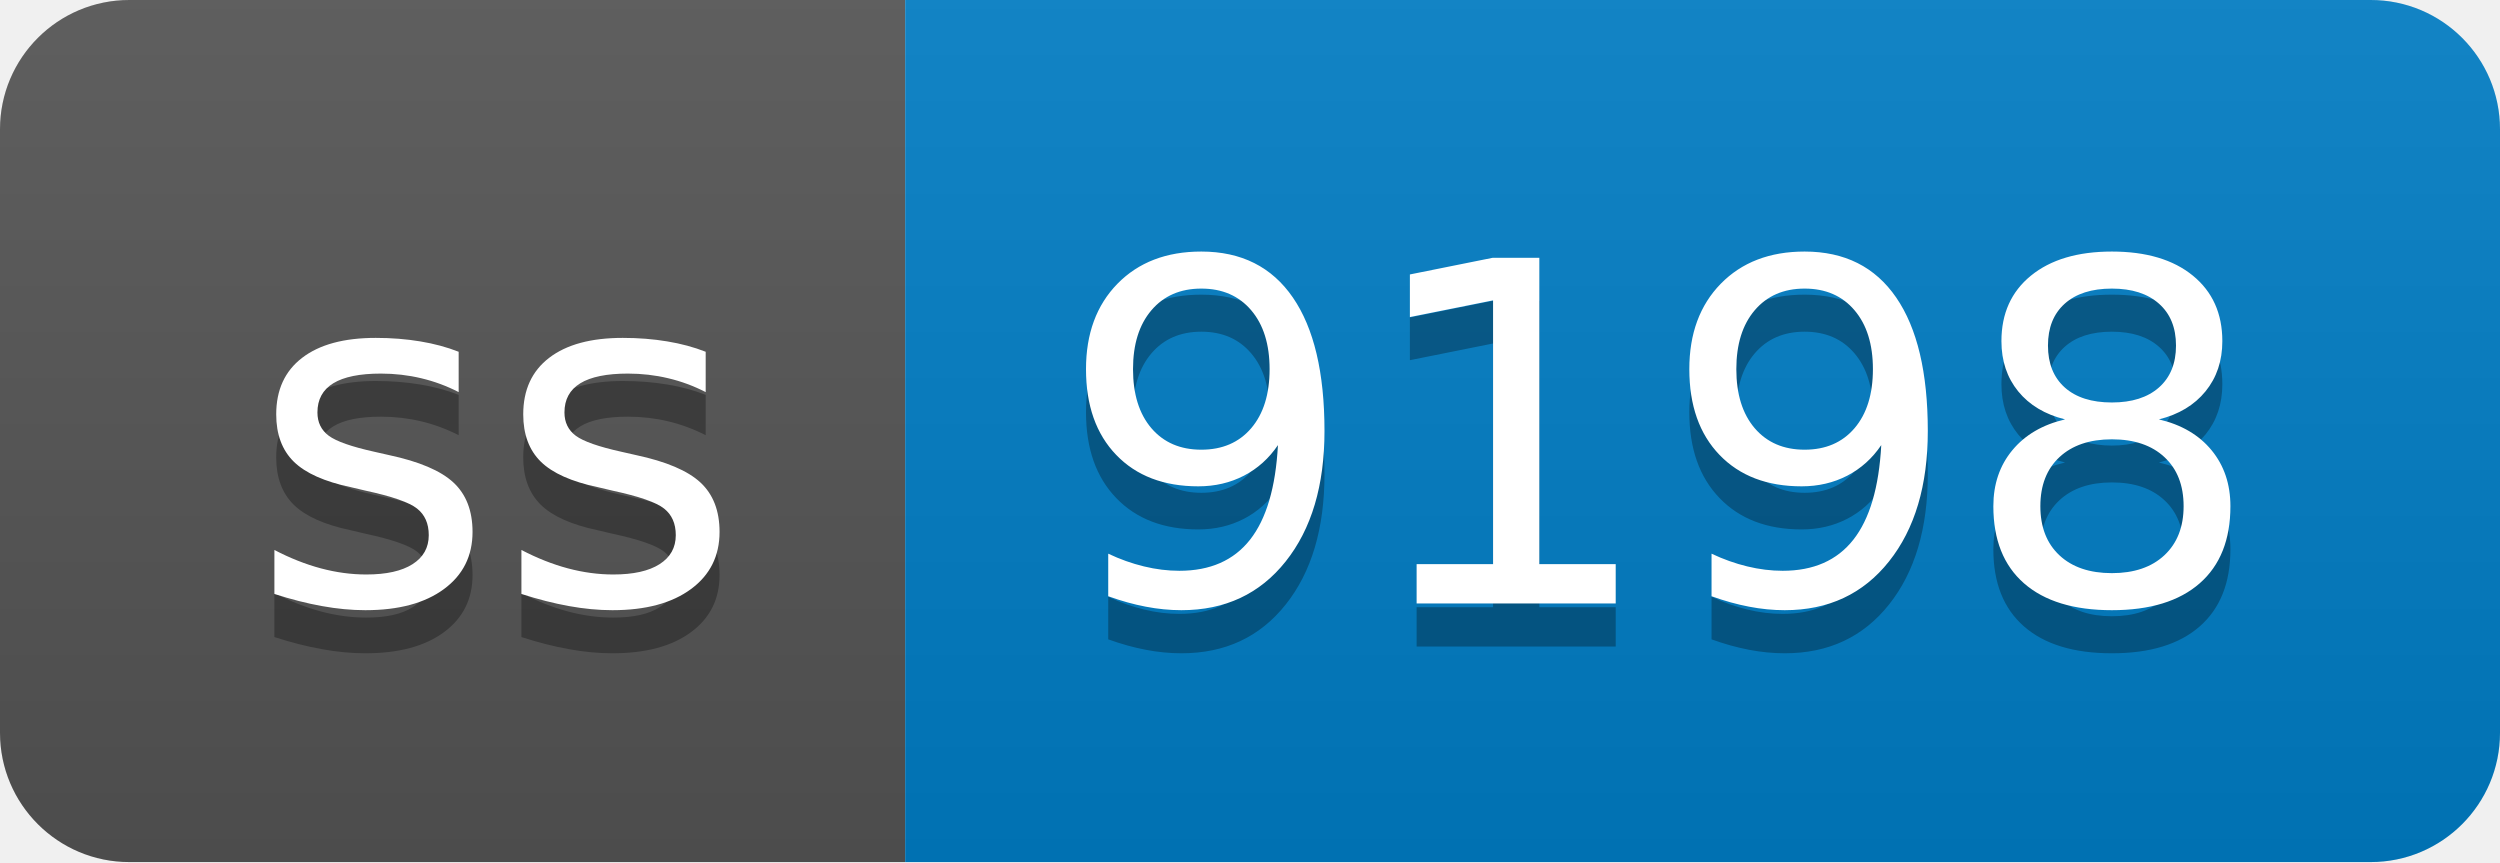
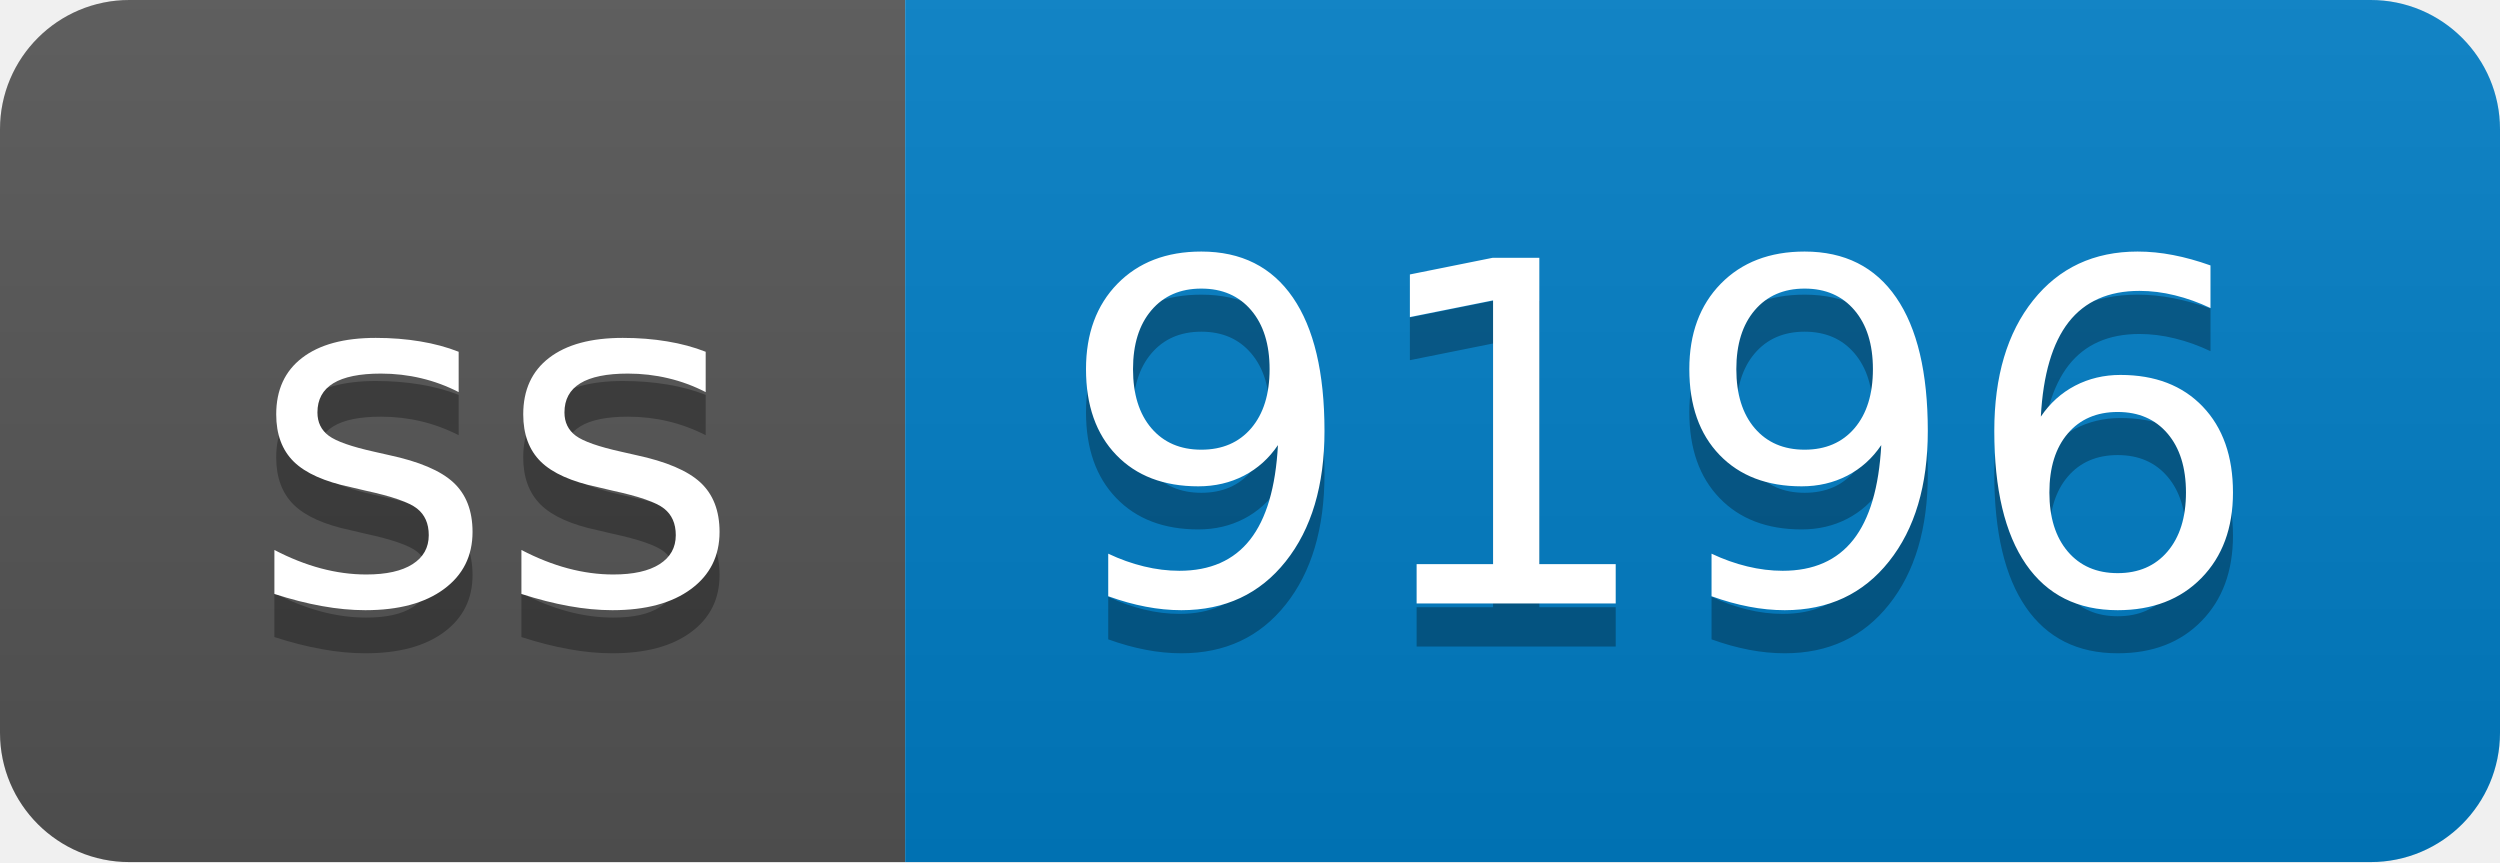
- <svg xmlns="http://www.w3.org/2000/svg" width="58" height="20" role="img" aria-label="ss: 9198">
+ <svg xmlns="http://www.w3.org/2000/svg" width="58" height="20" role="img" aria-label="ss: 9196">
  <linearGradient id="s" x2="0" y2="100%">
    <stop offset="0" stop-color="#bbb" stop-opacity=".1" />
    <stop offset="1" stop-opacity=".1" />
  </linearGradient>
  <clipPath id="r">
    <rect width="58" height="20" rx="3" fill="#fff" />
  </clipPath>
  <g clip-path="url(#r)">
    <rect width="21" height="20" fill="#555" />
    <rect x="21" width="37" height="20" fill="#007ec6" />
    <rect width="58" height="20" fill="url(#s)" />
  </g>
  <g fill="#fff" text-anchor="middle" font-family="Verdana,Geneva,DejaVu Sans,sans-serif" text-rendering="geometricPrecision" font-size="110">
    <text aria-hidden="true" x="115" y="150" fill="#010101" fill-opacity=".3" transform="scale(.1)" textLength="110">ss</text>
    <text x="115" y="140" transform="scale(.1)" fill="#fff" textLength="110">ss</text>
-     <text aria-hidden="true" x="385" y="150" fill="#010101" fill-opacity=".3" transform="scale(.1)" textLength="270">9198</text>
-     <text x="385" y="140" transform="scale(.1)" fill="#fff" textLength="270">9198</text>
+     <text aria-hidden="true" x="385" y="150" fill="#010101" fill-opacity=".3" transform="scale(.1)" textLength="270">9196</text>
+     <text x="385" y="140" transform="scale(.1)" fill="#fff" textLength="270">9196</text>
  </g>
</svg>
